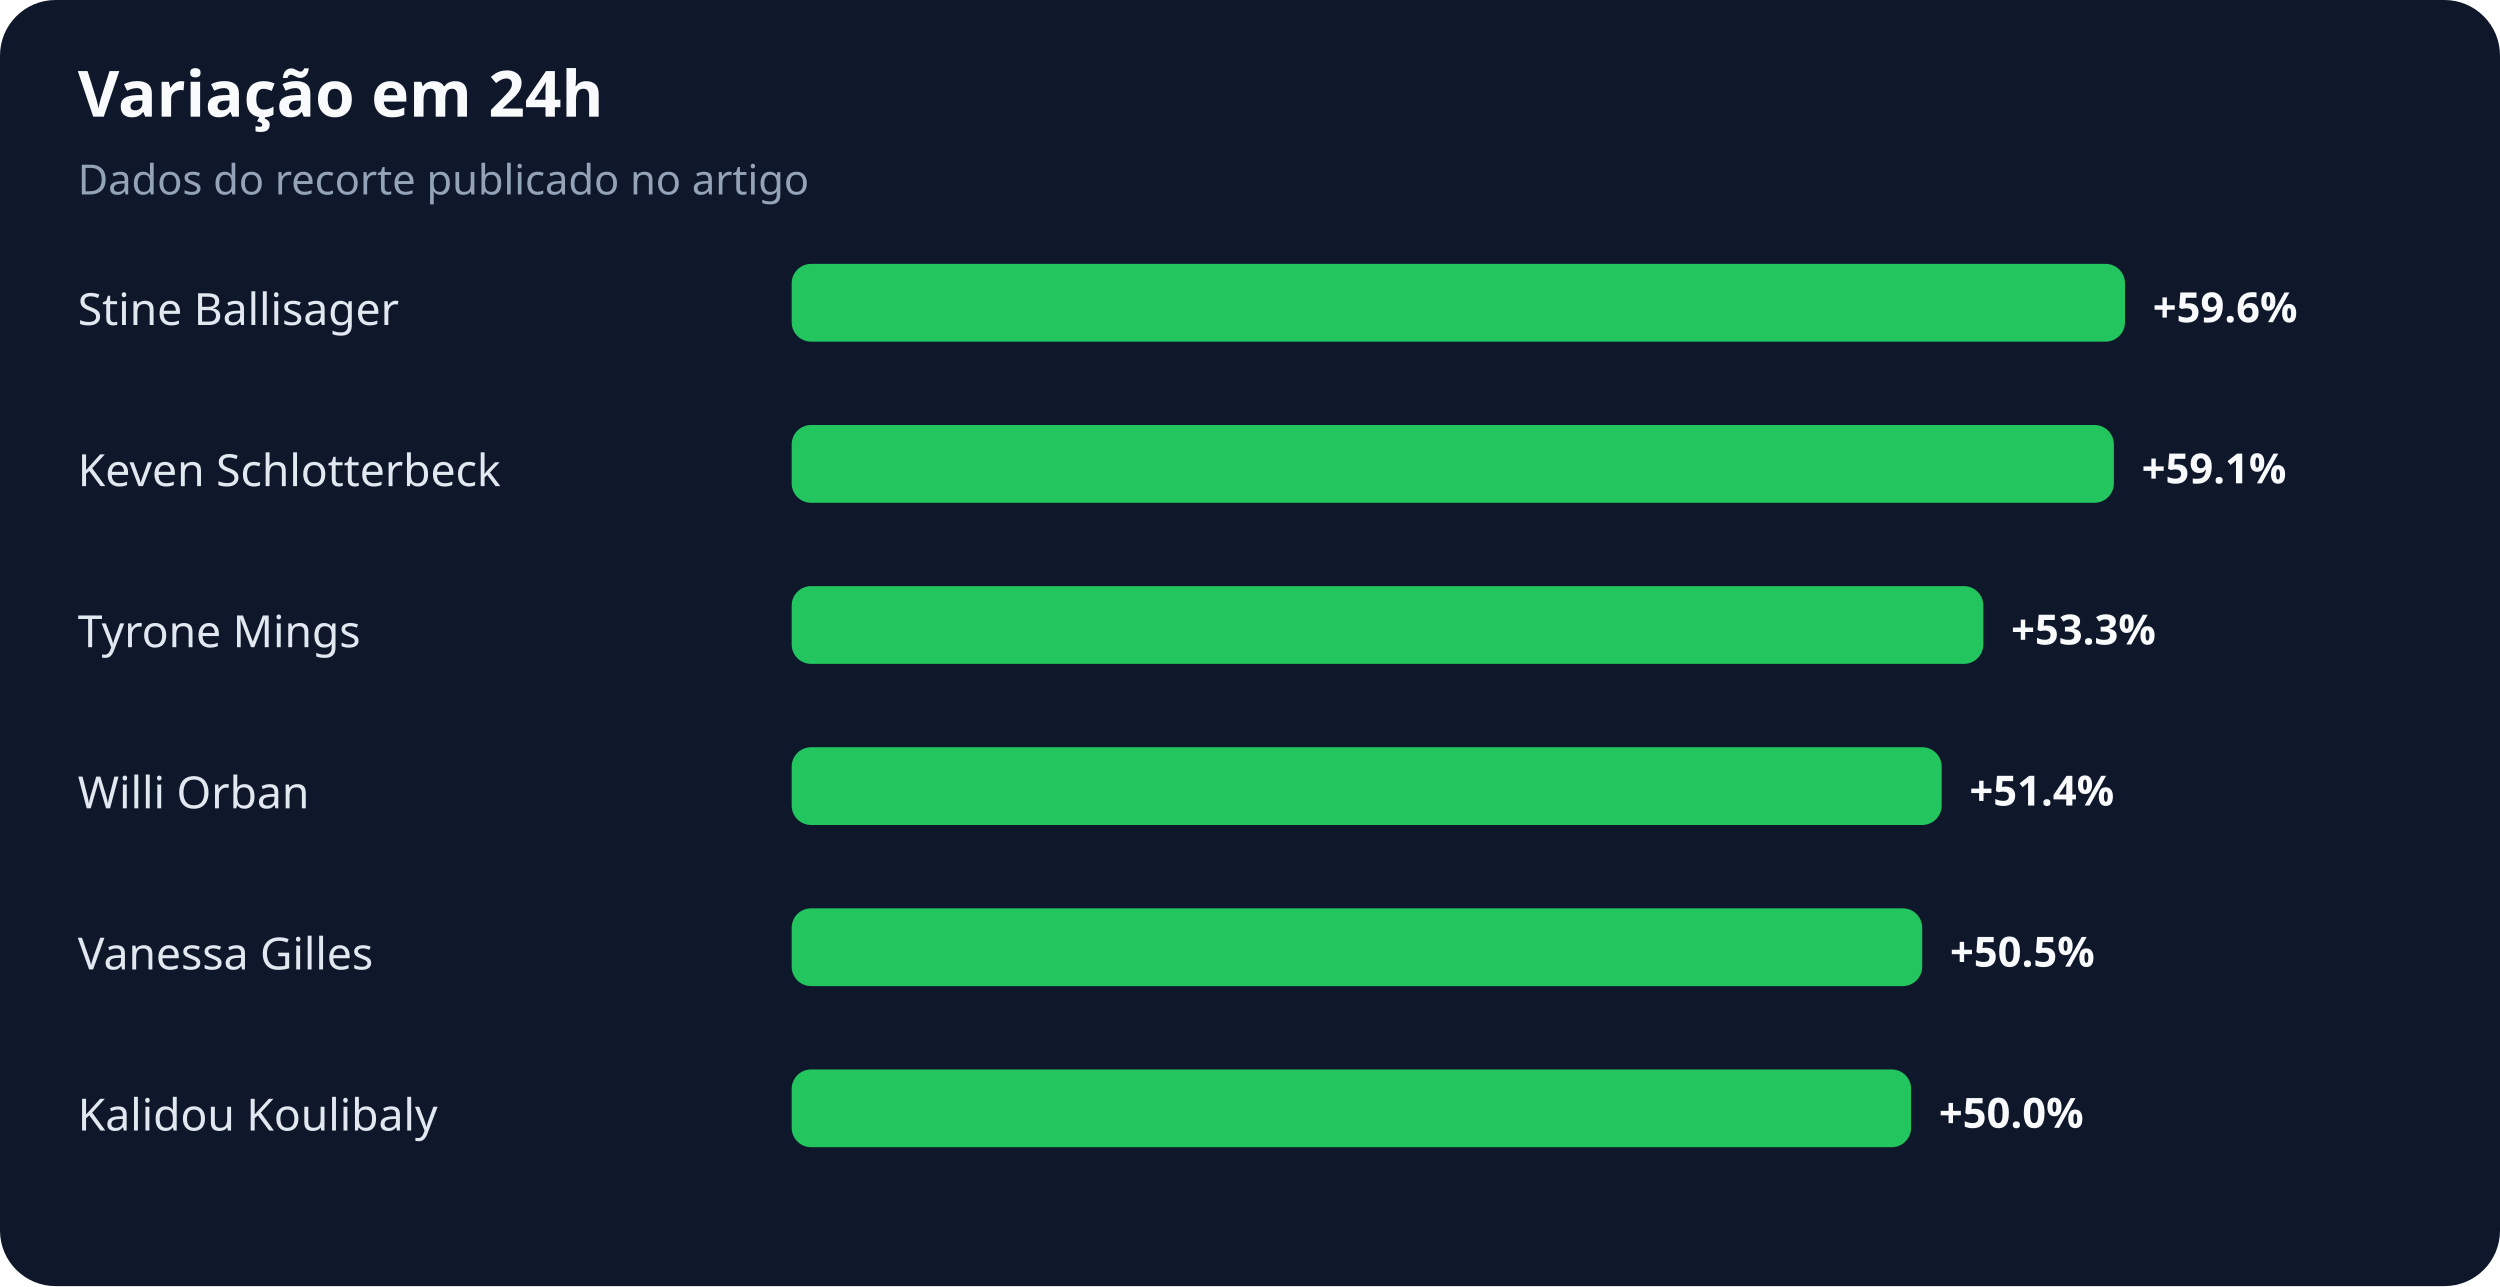
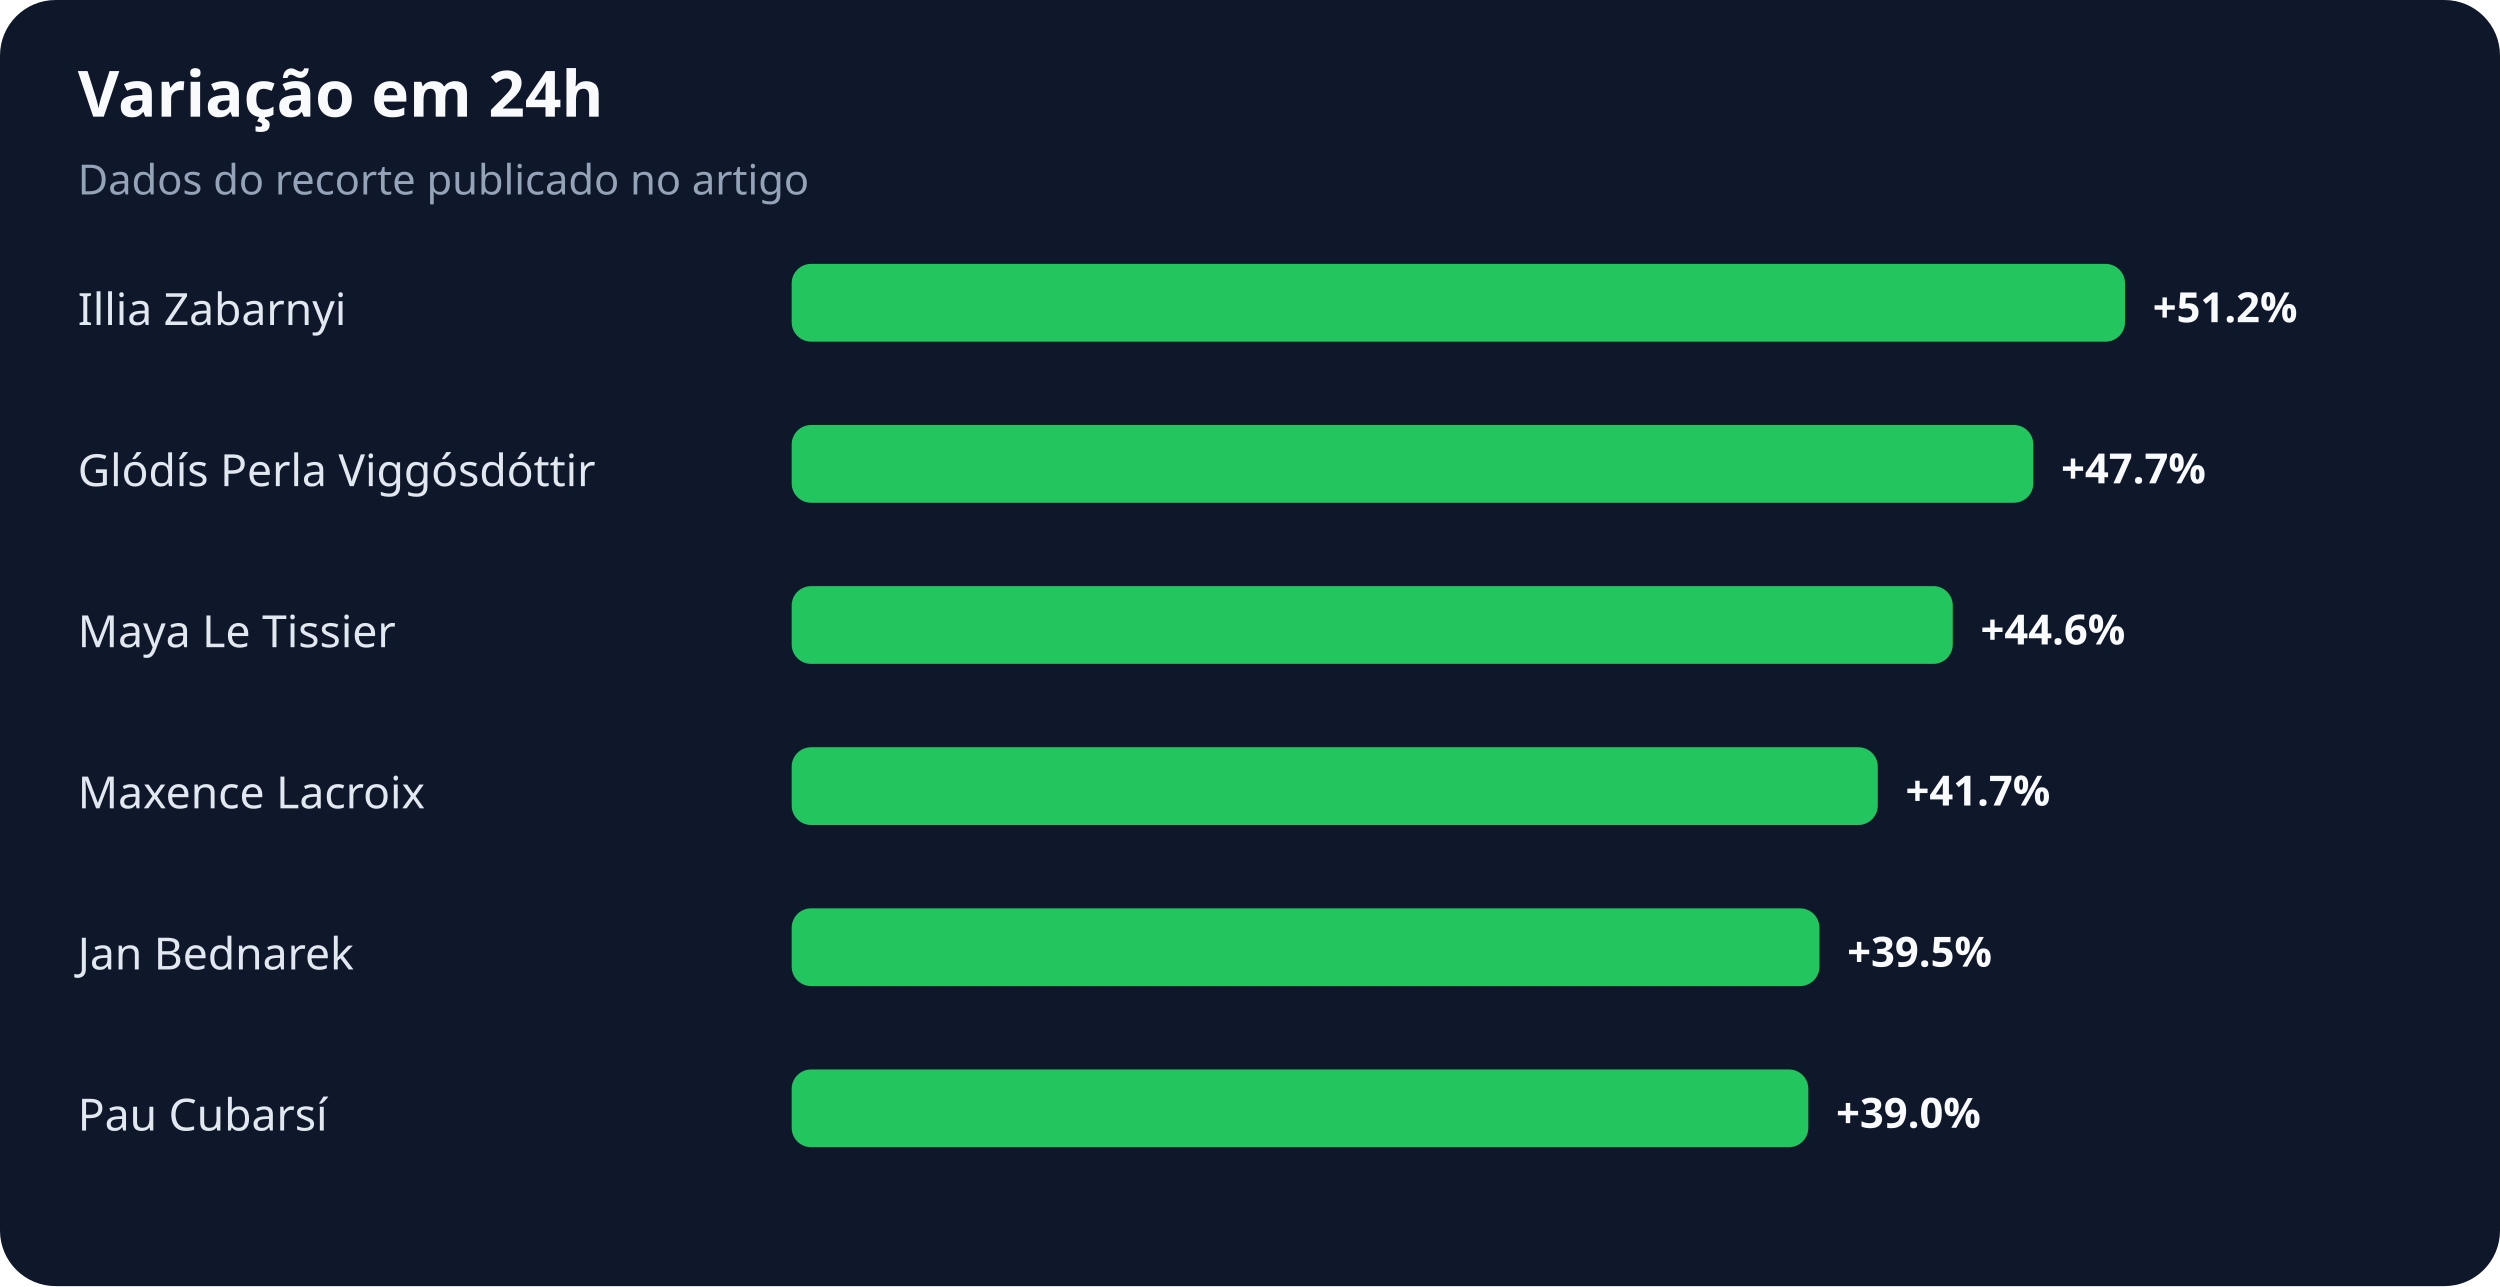
<svg xmlns="http://www.w3.org/2000/svg" width="900" height="463" viewBox="0 0 900 463" role="img" aria-labelledby="title desc">
  <rect width="100%" height="100%" rx="20" fill="#0f172a" />
  <text x="28" y="42" fill="#f8fafc" font-family="system-ui,sans-serif" font-size="23" font-weight="700">Variação em 24h</text>
  <text x="28" y="70" fill="#94a3b8" font-family="system-ui,sans-serif" font-size="15">Dados do recorte publicado no artigo</text>
-   <text x="28" y="117" fill="#e2e8f0" font-family="system-ui,sans-serif" font-size="16">Stine Ballisager</text>
+   <text x="28" y="117" fill="#e2e8f0" font-family="system-ui,sans-serif" font-size="16">Illia Zabarnyi</text>
  <rect x="285" y="95" width="480" height="28" rx="7" fill="#22c55e" />
-   <text x="775" y="116" fill="#f8fafc" font-family="system-ui,sans-serif" font-size="15" font-weight="700">+59.6%</text>
-   <text x="28" y="175" fill="#e2e8f0" font-family="system-ui,sans-serif" font-size="16">Keven Schlotterbeck</text>
-   <rect x="285" y="153" width="476" height="28" rx="7" fill="#22c55e" />
-   <text x="771" y="174" fill="#f8fafc" font-family="system-ui,sans-serif" font-size="15" font-weight="700">+59.1%</text>
-   <text x="28" y="233" fill="#e2e8f0" font-family="system-ui,sans-serif" font-size="16">Tyrone Mings</text>
-   <rect x="285" y="211" width="429" height="28" rx="7" fill="#22c55e" />
-   <text x="724" y="232" fill="#f8fafc" font-family="system-ui,sans-serif" font-size="15" font-weight="700">+53.3%</text>
-   <text x="28" y="291" fill="#e2e8f0" font-family="system-ui,sans-serif" font-size="16">Willi Orban</text>
-   <rect x="285" y="269" width="414" height="28" rx="7" fill="#22c55e" />
-   <text x="709" y="290" fill="#f8fafc" font-family="system-ui,sans-serif" font-size="15" font-weight="700">+51.4%</text>
-   <text x="28" y="349" fill="#e2e8f0" font-family="system-ui,sans-serif" font-size="16">Vanessa Gilles</text>
-   <rect x="285" y="327" width="407" height="28" rx="7" fill="#22c55e" />
-   <text x="702" y="348" fill="#f8fafc" font-family="system-ui,sans-serif" font-size="15" font-weight="700">+50.5%</text>
-   <text x="28" y="407" fill="#e2e8f0" font-family="system-ui,sans-serif" font-size="16">Kalidou Koulibaly</text>
-   <rect x="285" y="385" width="403" height="28" rx="7" fill="#22c55e" />
-   <text x="698" y="406" fill="#f8fafc" font-family="system-ui,sans-serif" font-size="15" font-weight="700">+50.0%</text>
+   <text x="775" y="116" fill="#f8fafc" font-family="system-ui,sans-serif" font-size="15" font-weight="700">+51.2%</text>
+   <text x="28" y="175" fill="#e2e8f0" font-family="system-ui,sans-serif" font-size="16">Glódís Perla Viggósdóttir</text>
+   <rect x="285" y="153" width="447" height="28" rx="7" fill="#22c55e" />
+   <text x="742" y="174" fill="#f8fafc" font-family="system-ui,sans-serif" font-size="15" font-weight="700">+47.7%</text>
+   <text x="28" y="233" fill="#e2e8f0" font-family="system-ui,sans-serif" font-size="16">Maya Le Tissier</text>
+   <rect x="285" y="211" width="418" height="28" rx="7" fill="#22c55e" />
+   <text x="713" y="232" fill="#f8fafc" font-family="system-ui,sans-serif" font-size="15" font-weight="700">+44.6%</text>
+   <text x="28" y="291" fill="#e2e8f0" font-family="system-ui,sans-serif" font-size="16">Maxence Lacroix</text>
+   <rect x="285" y="269" width="391" height="28" rx="7" fill="#22c55e" />
+   <text x="686" y="290" fill="#f8fafc" font-family="system-ui,sans-serif" font-size="15" font-weight="700">+41.7%</text>
+   <text x="28" y="349" fill="#e2e8f0" font-family="system-ui,sans-serif" font-size="16">Jan Bednarek</text>
+   <rect x="285" y="327" width="370" height="28" rx="7" fill="#22c55e" />
+   <text x="665" y="348" fill="#f8fafc" font-family="system-ui,sans-serif" font-size="15" font-weight="700">+39.5%</text>
+   <text x="28" y="407" fill="#e2e8f0" font-family="system-ui,sans-serif" font-size="16">Pau Cubarsí</text>
+   <rect x="285" y="385" width="366" height="28" rx="7" fill="#22c55e" />
+   <text x="661" y="406" fill="#f8fafc" font-family="system-ui,sans-serif" font-size="15" font-weight="700">+39.0%</text>
</svg>
